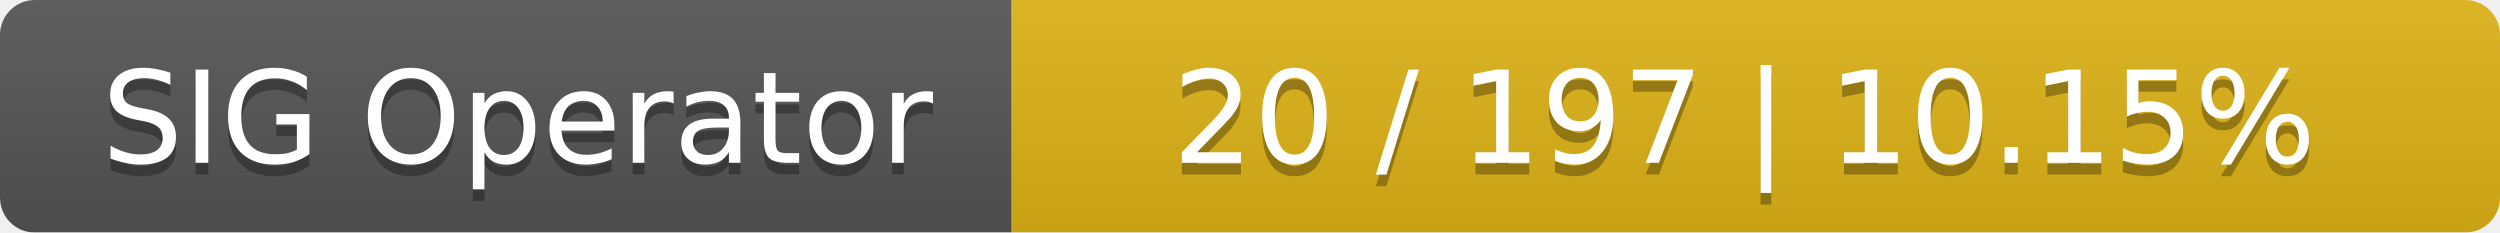
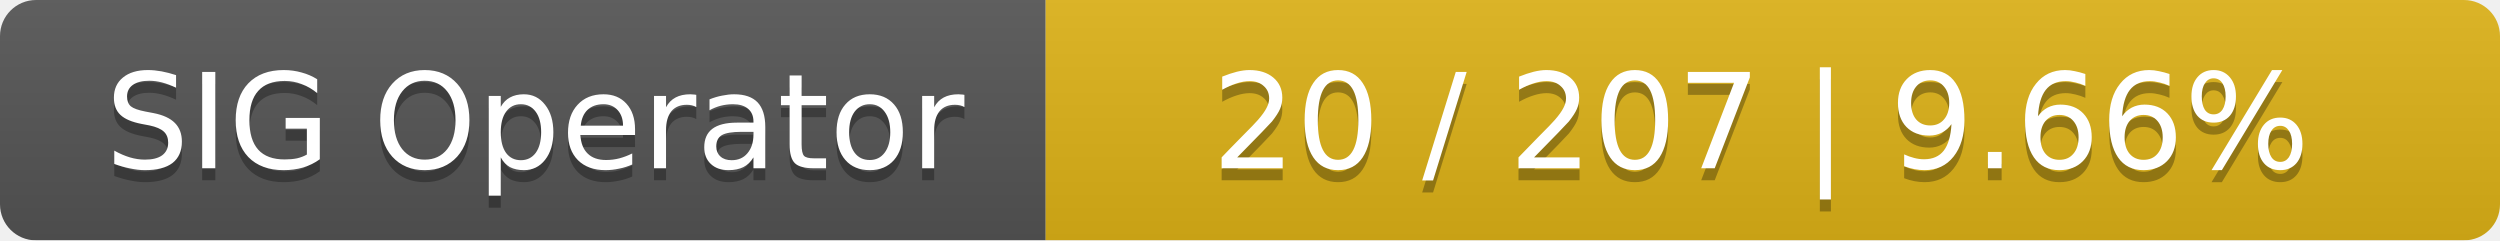
- <svg xmlns="http://www.w3.org/2000/svg" width="215" height="20">
+ <svg xmlns="http://www.w3.org/2000/svg" width="208" height="20">
  <linearGradient id="smooth" x2="0" y2="100%">
    <stop offset="0" stop-color="#bbb" stop-opacity=".1" />
    <stop offset="1" stop-opacity=".1" />
  </linearGradient>
  <mask id="round">
-     <rect width="215" height="20" rx="3" fill="#fff" />
+     <rect width="208" height="20" rx="3" fill="#fff" />
  </mask>
  <g mask="url(#round)">
    <rect width="87" height="20" fill="#555" />
-     <rect x="87" width="128" height="20" fill="#dfb317" />
-     <rect width="215" height="20" fill="url(#smooth)" />
+     <rect x="87" width="121" height="20" fill="#dfb317" />
+     <rect width="208" height="20" fill="url(#smooth)" />
  </g>
  <g fill="#fff" text-anchor="middle" font-family="DejaVu Sans,Verdana,Geneva,sans-serif" font-size="11">
    <text x="44.5" y="15" fill="#010101" fill-opacity=".3">SIG Operator</text>
    <text x="44.5" y="14">SIG Operator</text>
-     <text x="150" y="15" fill="#010101" fill-opacity=".3">20 / 197    |    10.15%</text>
-     <text x="150" y="14">20 / 197    |    10.15%</text>
+     <text x="146.5" y="15" fill="#010101" fill-opacity=".3">20 / 207    |    9.66%</text>
+     <text x="146.5" y="14">20 / 207    |    9.66%</text>
  </g>
</svg>
